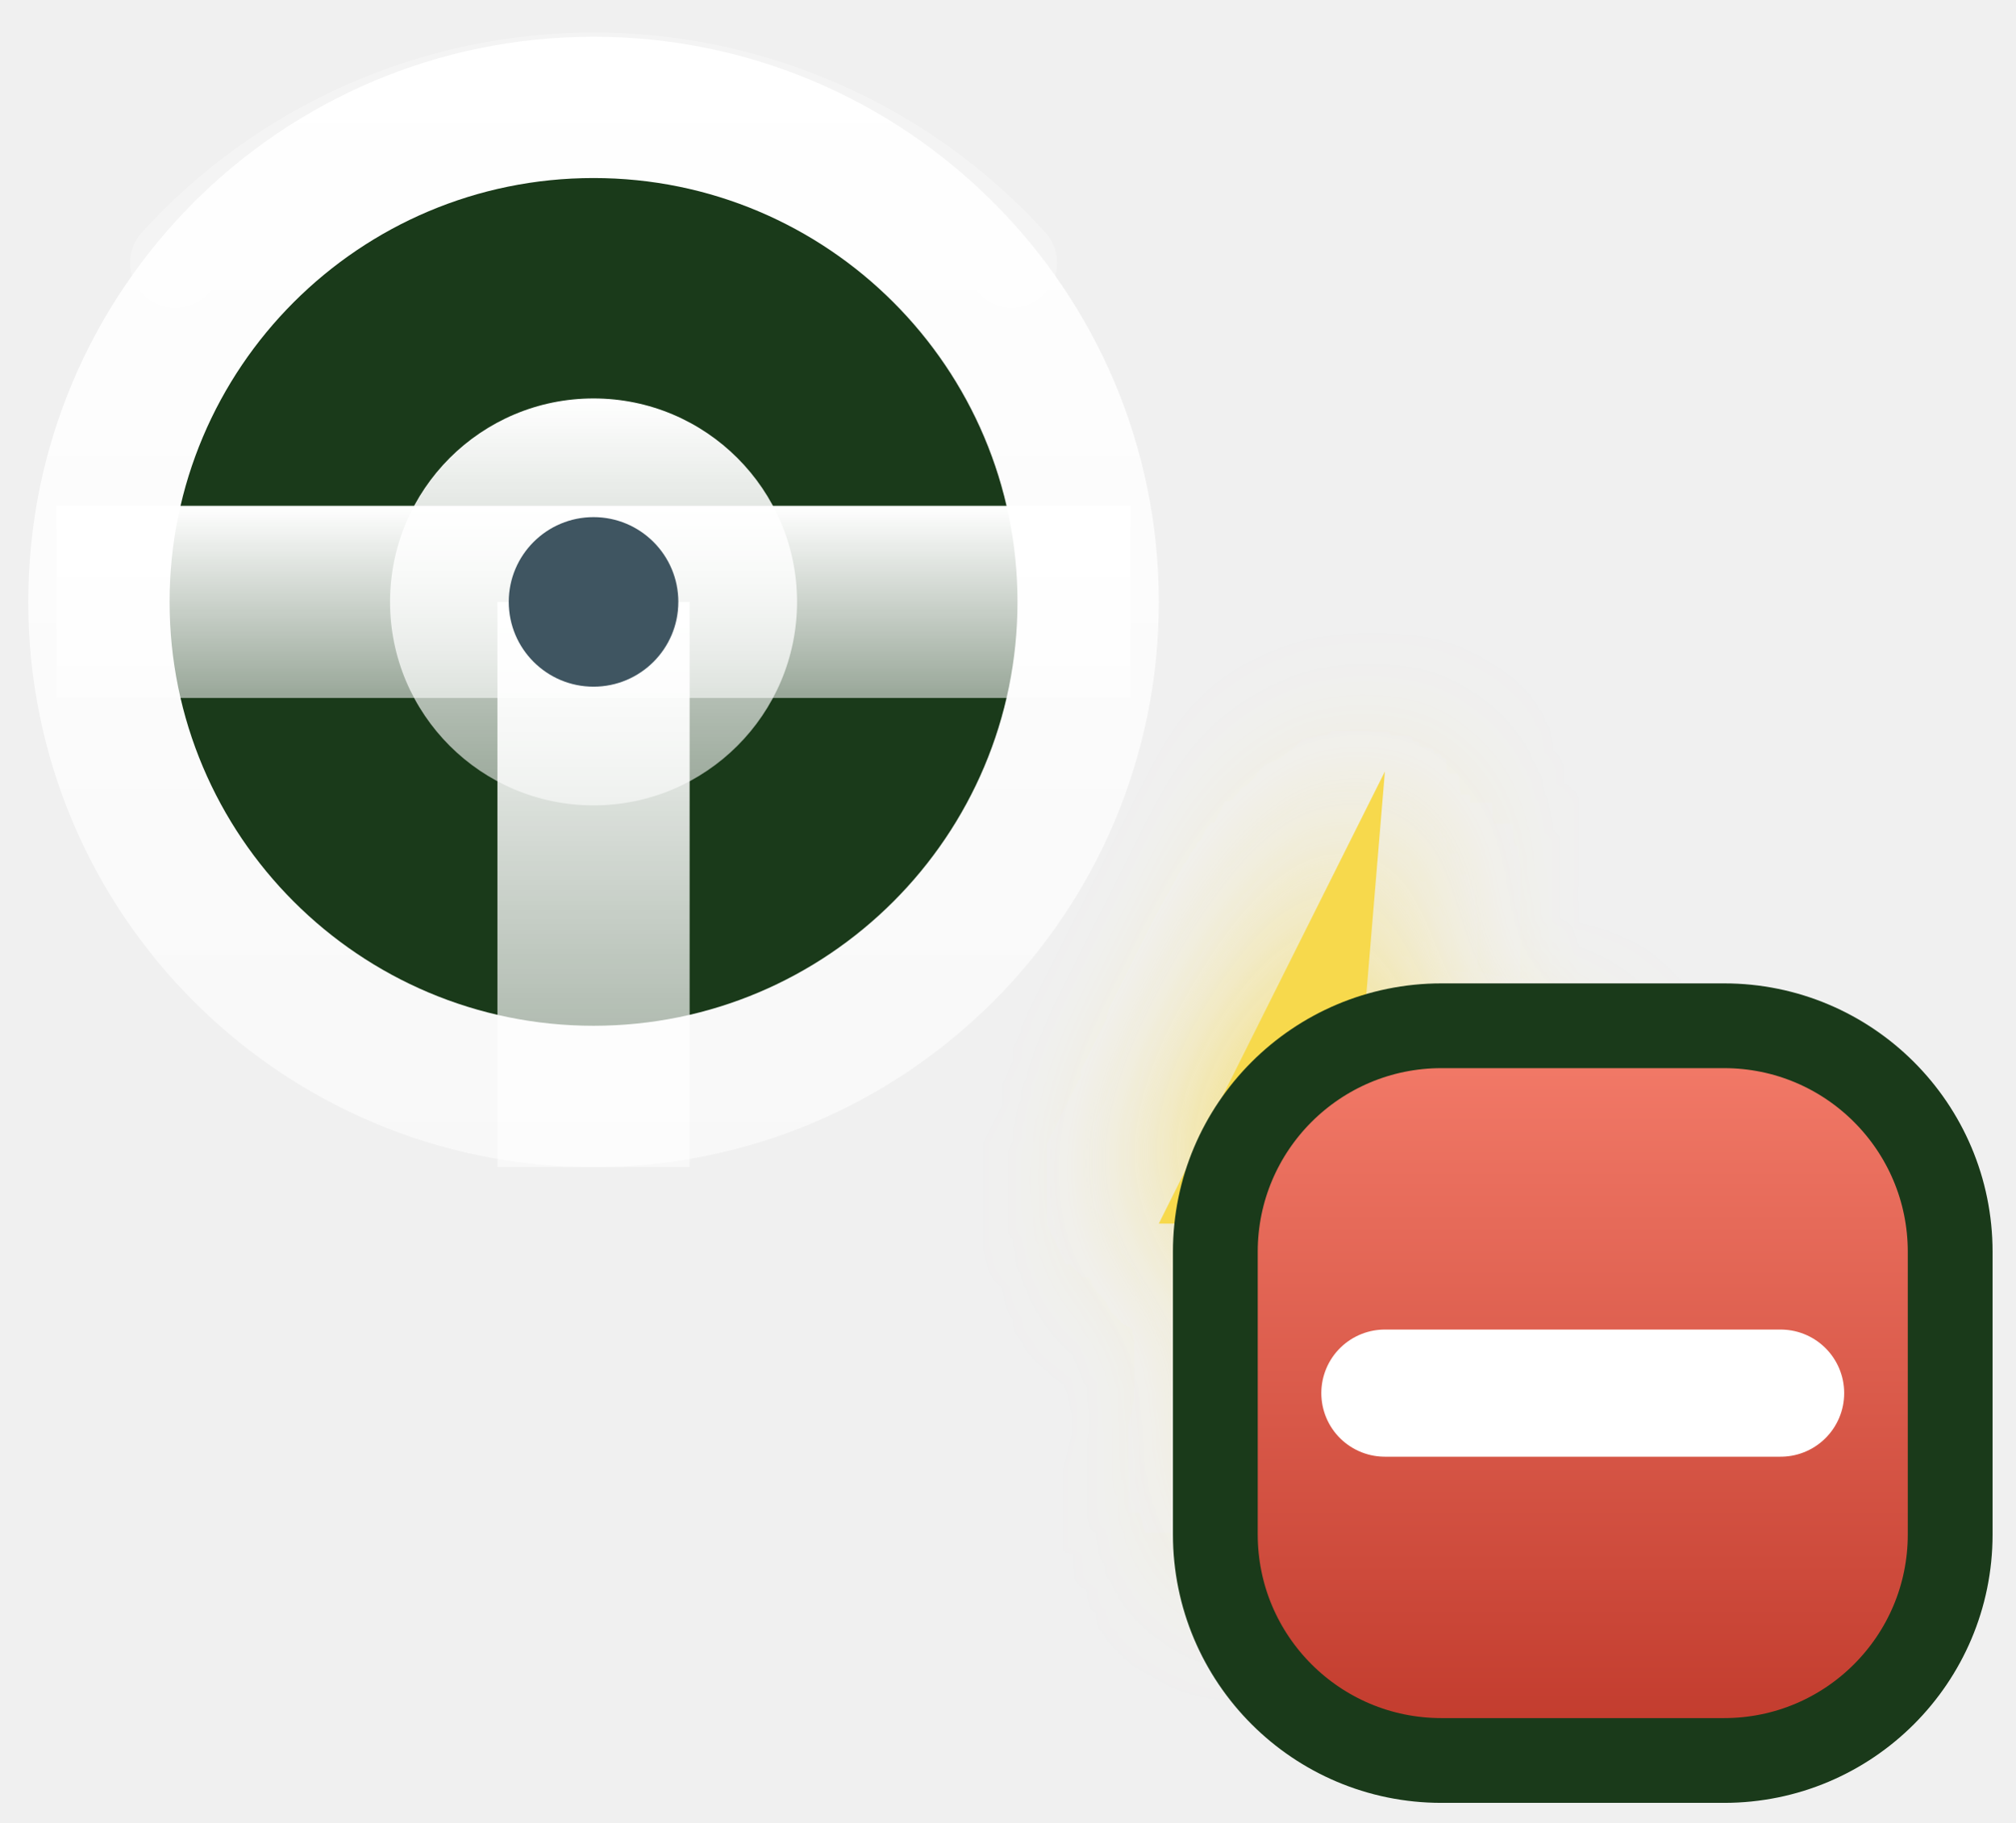
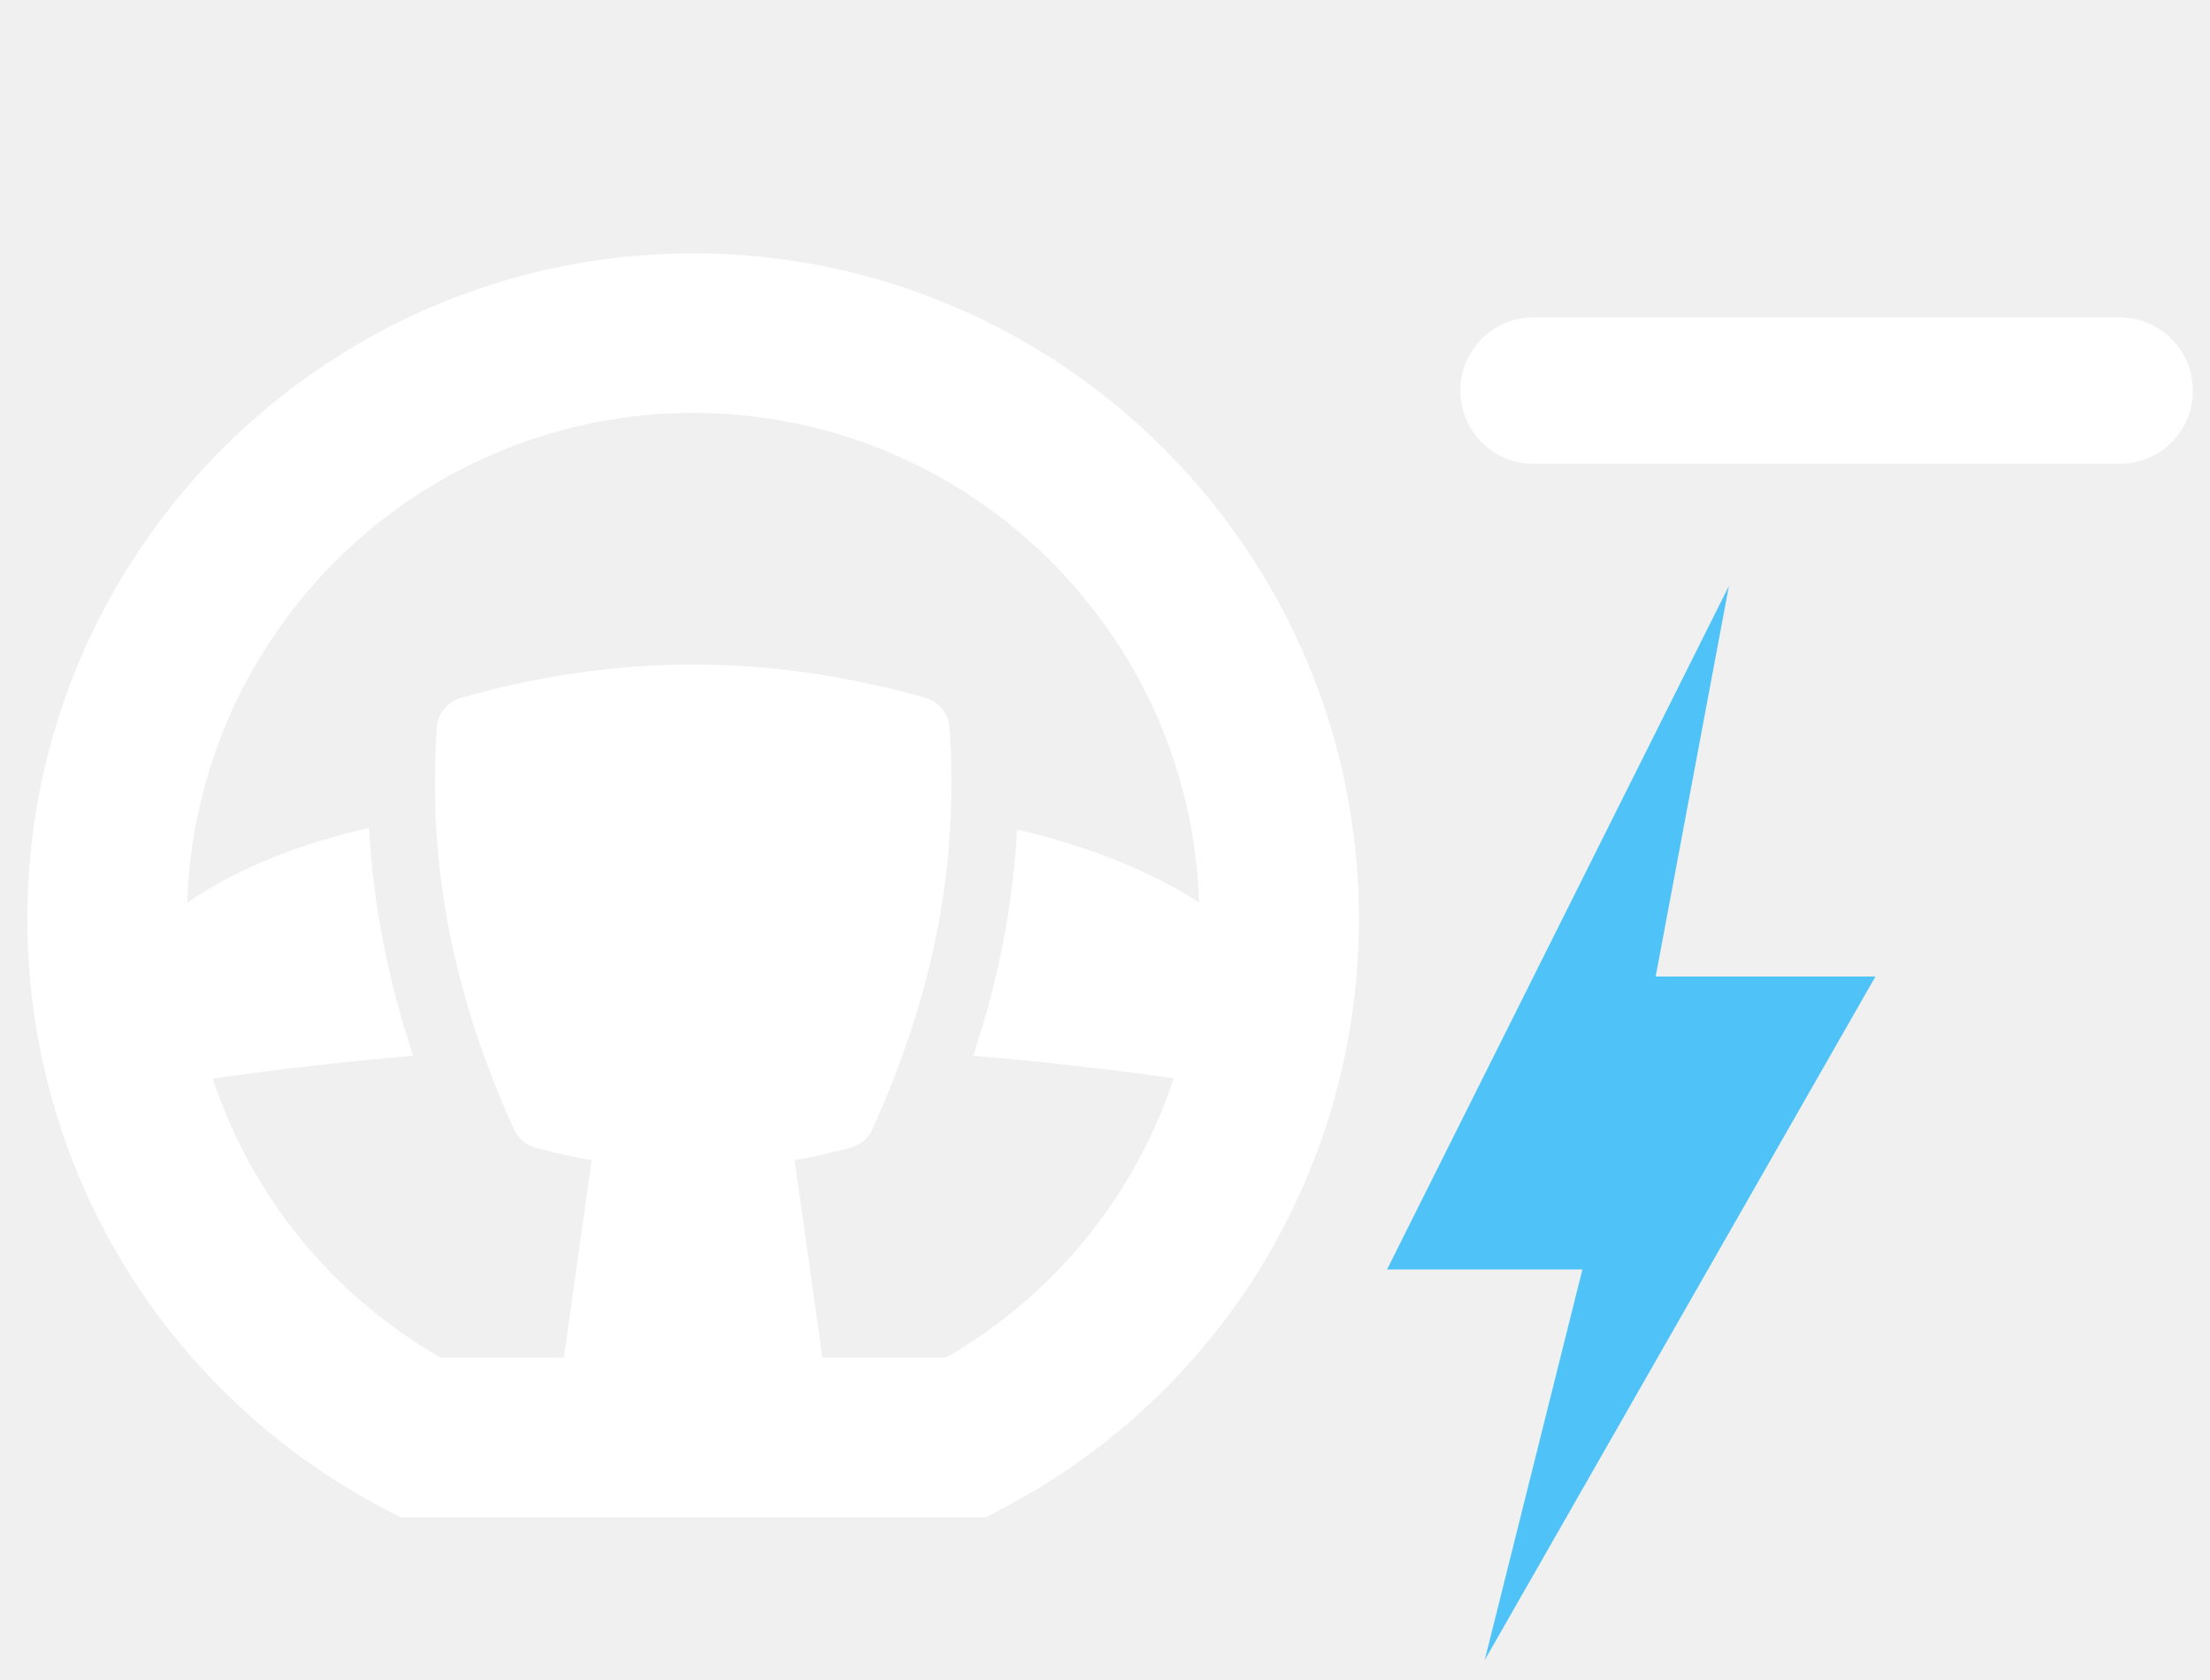
- <svg xmlns="http://www.w3.org/2000/svg" viewBox="0 0 71.3 64.5">
+ <svg xmlns="http://www.w3.org/2000/svg" viewBox="0 0 90.5 68.8">
  <defs>
-     <linearGradient id="mtl" x1="0" y1="0" x2="0" y2="1">
-       <stop stop-color="#ffffff" />
-       <stop offset="1" stop-color="#ffffff" stop-opacity="0.55" />
-     </linearGradient>
-     <filter id="glow" x="-80%" y="-80%" width="260%" height="260%">
-       <feGaussianBlur stdDeviation="3" />
-     </filter>
-     <linearGradient id="minusG" x1="0" y1="0" x2="0" y2="1">
-       <stop stop-color="#f47c6a" />
-       <stop offset="1" stop-color="#c0392b" />
-     </linearGradient>
+     
  </defs>
-   <g transform="translate(-23 -8.7)">
-     <circle cx="44" cy="30" r="20" fill="url(#mtl)" />
-     <circle cx="44" cy="30" r="15" fill="#1a3a1a" />
-     <rect x="25" y="26.6" width="38" height="6.8" fill="url(#mtl)" />
-     <rect x="40.6" y="30" width="6.8" height="20" fill="url(#mtl)" />
-     <circle cx="44" cy="30" r="7.2" fill="url(#mtl)" />
-     <circle cx="44" cy="30" r="3" fill="#3f5561" />
-     <path d="M 29.2 18 A 20 20 0 0 1 58.8 18" fill="none" stroke="#ffffff" stroke-width="3.2" opacity="0.3" stroke-linecap="round" />
-     <polygon points="72,36 64,52 70,52 67,64 78,48 71,48" fill="#f7d94c" filter="url(#glow)" />
-     <polygon points="72,36 64,52 70,52 67,64 78,48 71,48" fill="#f7d94c" />
-     <rect x="66" y="45" width="26" height="26" rx="8" fill="url(#minusG)" stroke="#1a3a1a" stroke-width="3" />
-     <path d="M72 58h14" stroke="#ffffff" stroke-width="4.5" stroke-linecap="round" />
+   <g transform="translate(-9.2 4)">
+     <g transform="translate(9 5) scale(0.66)">
+       <path d="M43.31,2.09C20.53,2.09,2,20.62,2,43.4c0,15.37,8.45,29.38,22.06,36.56l1.08,0.57h36.34l1.08,-0.57C76.17,72.78,84.62,58.77,84.62,43.4,84.62,20.62,66.09,2.09,43.31,2.09zM58.98,70.63h-7.65l-1.72,-12.26c1.13,-0.2,2.28,-0.46,3.46,-0.77,0.6,-0.16,1.1,-0.58,1.36,-1.15,3.83,-8.48,5.36,-16.4,4.79,-24.91,-0.06,-0.88,-0.66,-1.62,-1.51,-1.87,-4.93,-1.39,-9.64,-2.06,-14.4,-2.06,-4.76,0,-9.47,0.67,-14.4,2.06,-0.85,0.24,-1.45,0.98,-1.51,1.87,-0.56,8.51,0.96,16.43,4.79,24.91,0.26,0.57,0.75,0.99,1.36,1.15,1.17,0.31,2.32,0.57,3.46,0.77l-1.72,12.26h-7.65c-6.79,-3.91,-11.76,-10.11,-14.14,-17.33,4.15,-0.59,8.29,-1.06,12.44,-1.41,-1.58,-4.73,-2.48,-9.39,-2.74,-14.14,-4.12,0.94,-8.02,2.4,-11.28,4.63,0.54,-16.85,14.41,-30.39,31.39,-30.39,16.98,0,30.86,13.55,31.39,30.4,-0.32,-0.22,-0.67,-0.44,-1.03,-0.65,-3.12,-1.8,-6.62,-3.04,-10.26,-3.89,-0.26,4.72,-1.16,9.34,-2.73,14.04,4.15,0.34,8.3,0.81,12.45,1.4C70.74,60.52,65.77,66.72,58.98,70.63z" fill="#ffffff" stroke="none" />
+     </g>
+     <polygon points="80,20 66,48 74,48 70,64 86,36 77,36" fill="#4fc3f7" />
+     <path d="M72 12h24" stroke="#ffffff" stroke-width="6" stroke-linecap="round" />
  </g>
</svg>
